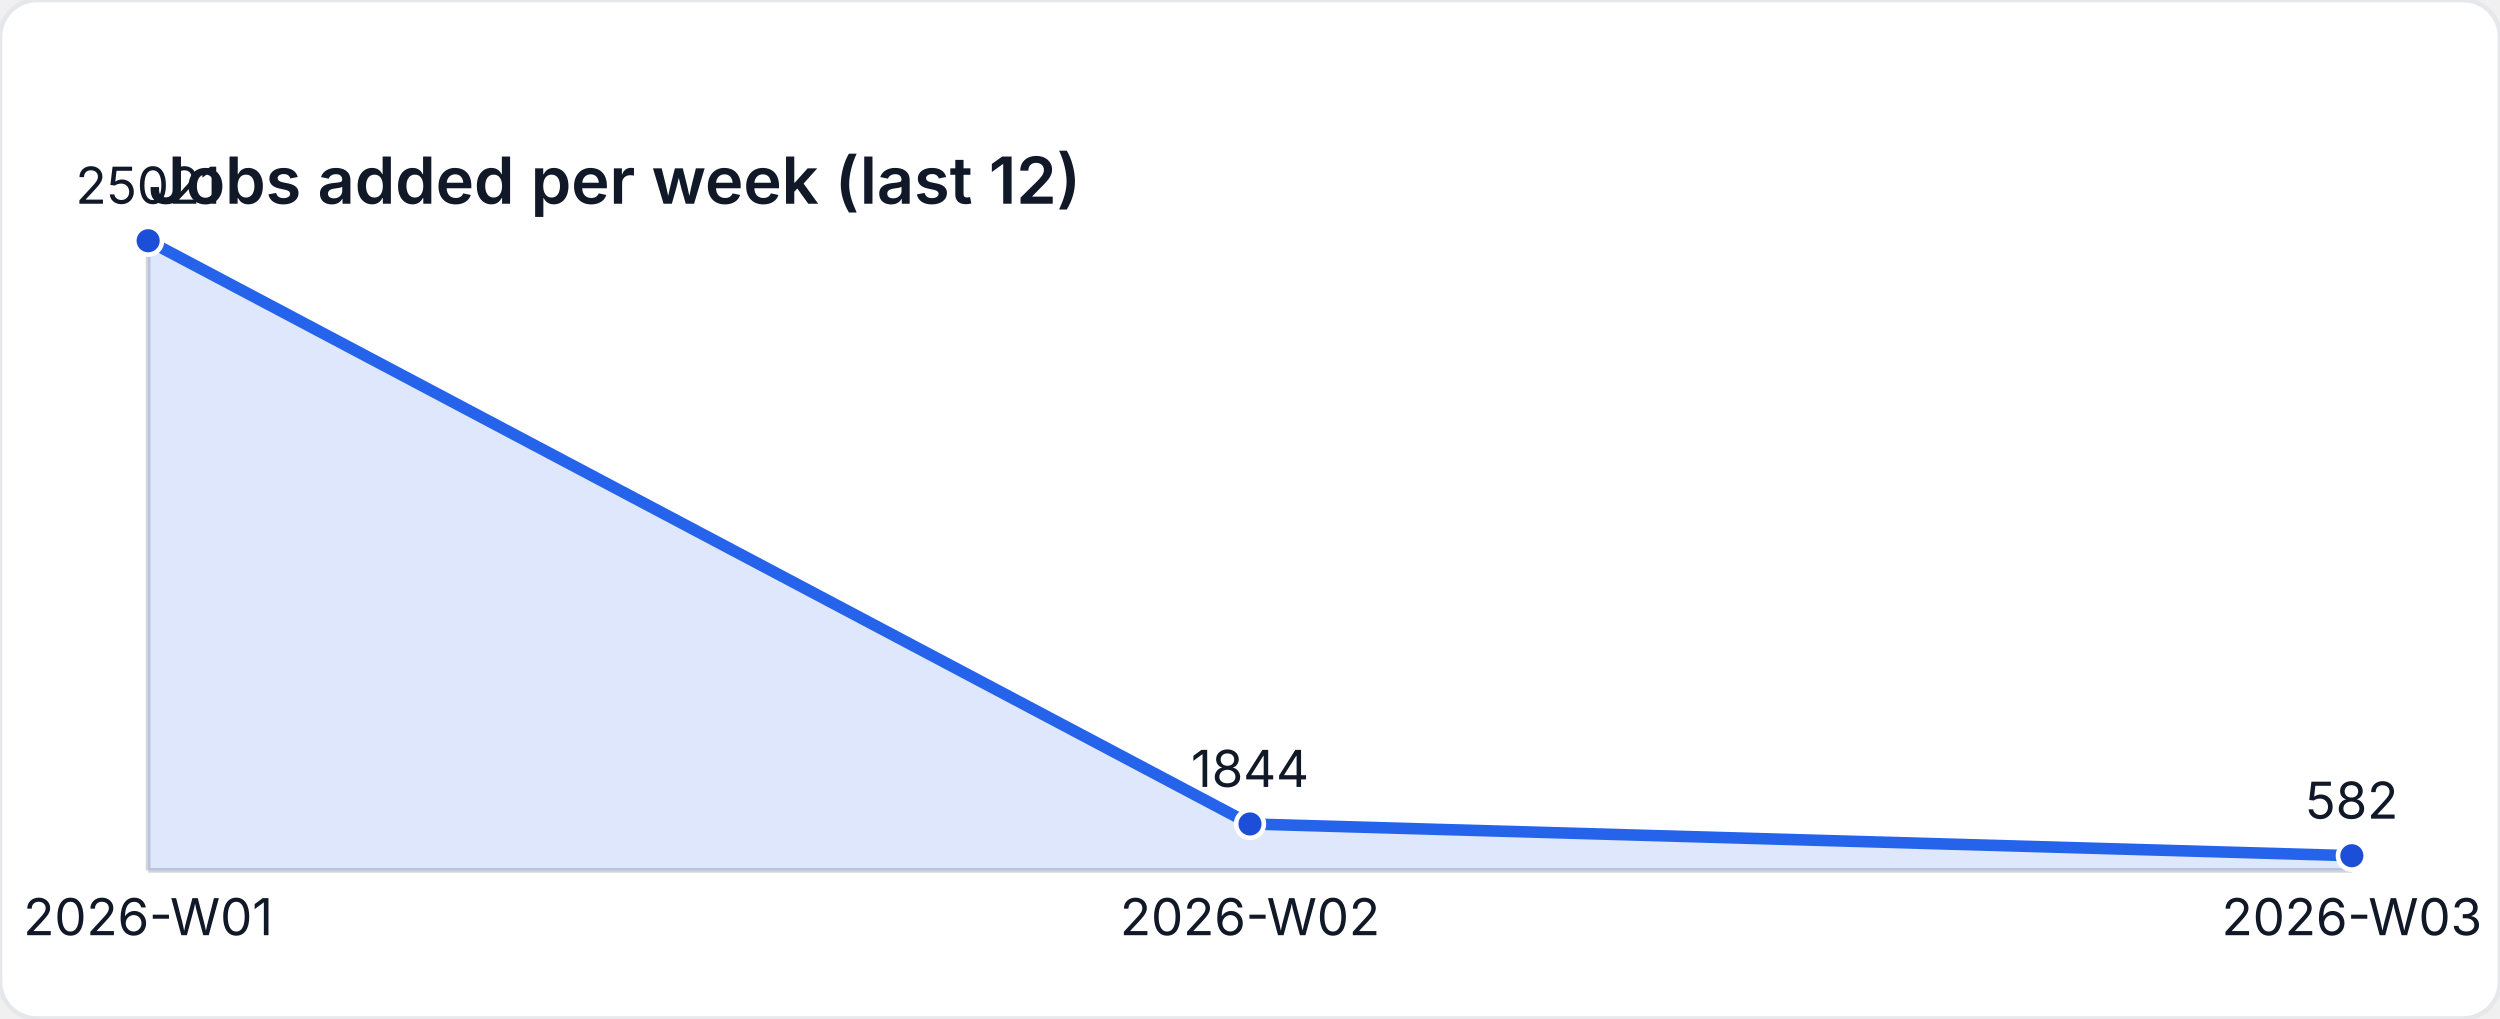
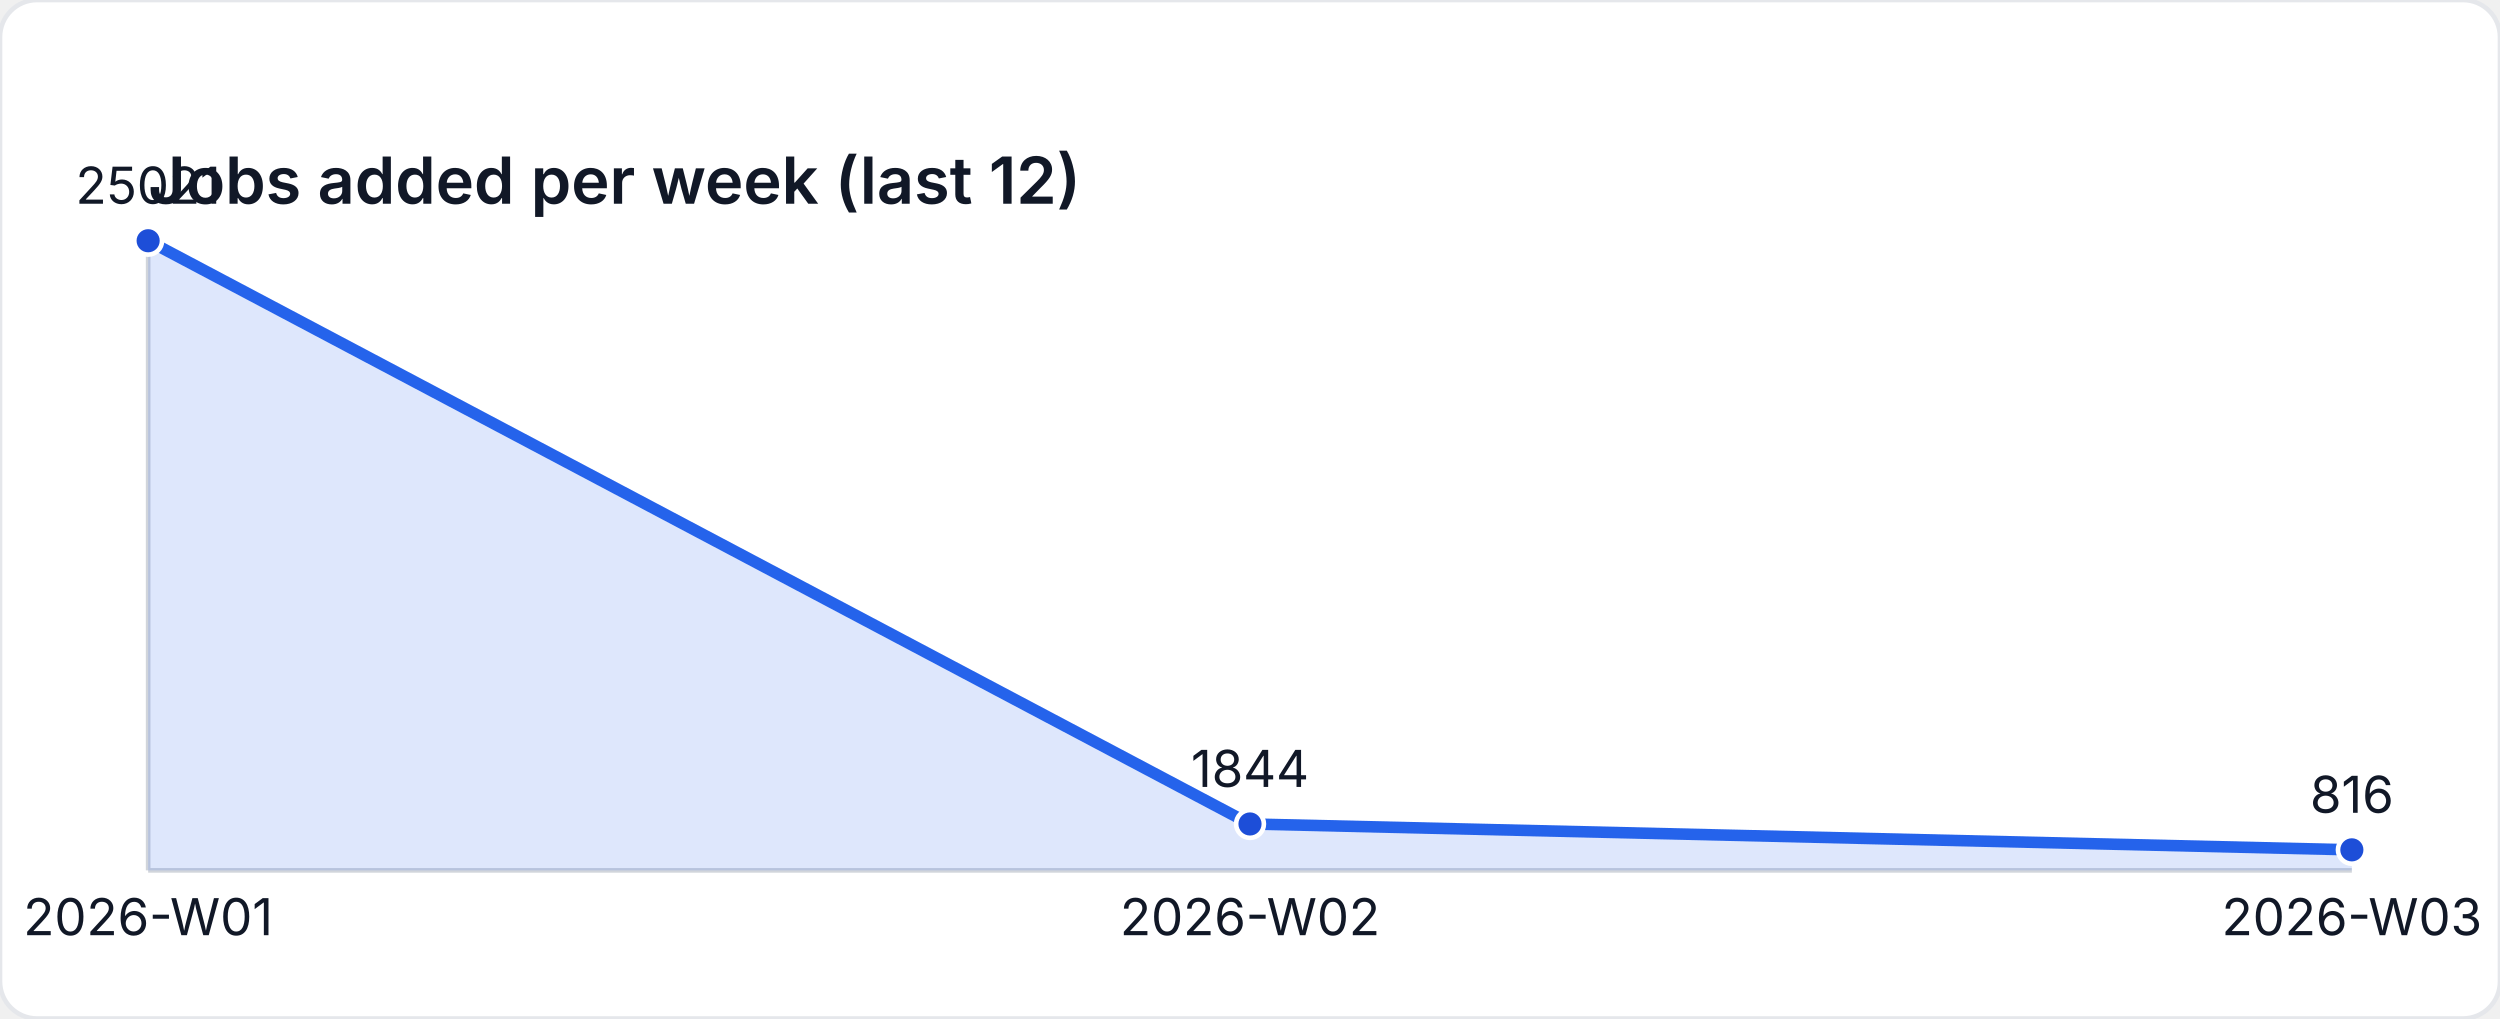
<svg xmlns="http://www.w3.org/2000/svg" width="540" height="220" viewBox="0 0 540 220" role="img" aria-label="Jobs added per week (last 12)">
  <style>
    text { font-family: "Inter", "Segoe UI", sans-serif; font-size: 11px; fill: #111827; }
    .title { font-size: 14px; font-weight: 600; }
  </style>
  <rect width="540" height="220" fill="#ffffff" rx="8" ry="8" stroke="#e5e7eb" />
  <text class="title" x="32" y="44">Jobs added per week (last 12)</text>
  <line x1="32" y1="188" x2="508" y2="188" stroke="#d1d5db" />
  <line x1="32" y1="52" x2="32" y2="188" stroke="#d1d5db" />
-   <path d="M 32 188 L 32 52 L 270 177.977 L 508 184.837 L 508 188 Z" fill="rgba(37,99,235,0.15)" />
-   <polyline fill="none" stroke="#2563eb" stroke-width="2.5" points="32,52 270,177.977 508,184.837" />
+   <path d="M 32 188 L 32 52 L 270 177.977 L 508 183.565 L 508 188 Z" fill="rgba(37,99,235,0.15)" />
+   <polyline fill="none" stroke="#2563eb" stroke-width="2.5" points="32,52 270,177.977 508,183.565" />
  <circle cx="32" cy="52" r="3" fill="#1d4ed8" stroke="#ffffff" stroke-width="1" />
  <text x="32" y="44" text-anchor="middle">25021</text>
  <circle cx="270" cy="177.977" r="3" fill="#1d4ed8" stroke="#ffffff" stroke-width="1" />
  <text x="270" y="169.977" text-anchor="middle">1844</text>
-   <circle cx="508" cy="184.837" r="3" fill="#1d4ed8" stroke="#ffffff" stroke-width="1" />
-   <text x="508" y="176.837" text-anchor="middle">582</text>
+   <circle cx="508" cy="183.565" r="3" fill="#1d4ed8" stroke="#ffffff" stroke-width="1" />
+   <text x="508" y="175.565" text-anchor="middle">816</text>
  <text x="32" y="202" text-anchor="middle">2026-W01</text>
  <text x="270" y="202" text-anchor="middle">2026-W02</text>
  <text x="508" y="202" text-anchor="middle">2026-W03</text>
</svg>
